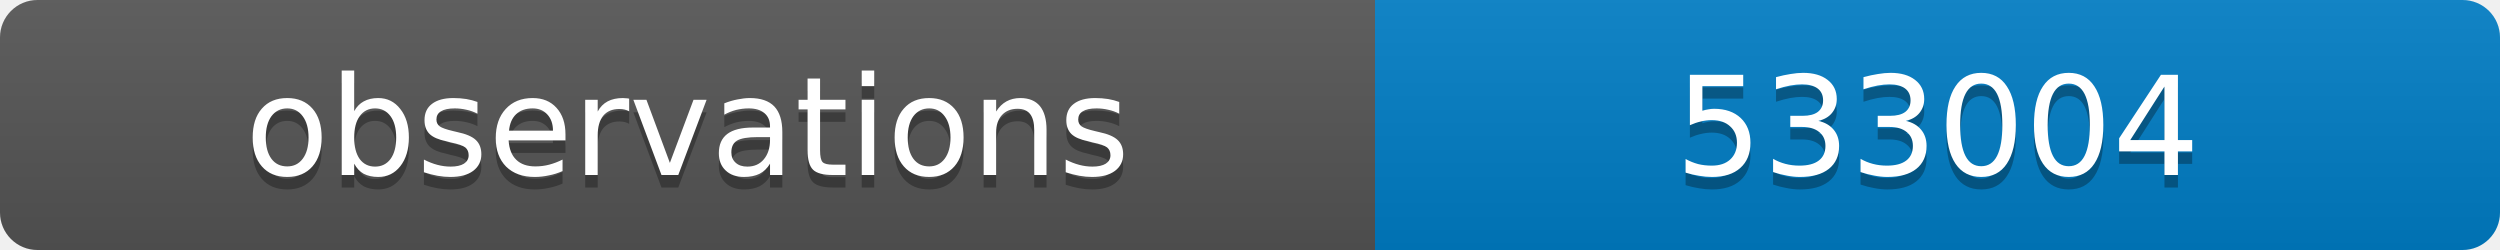
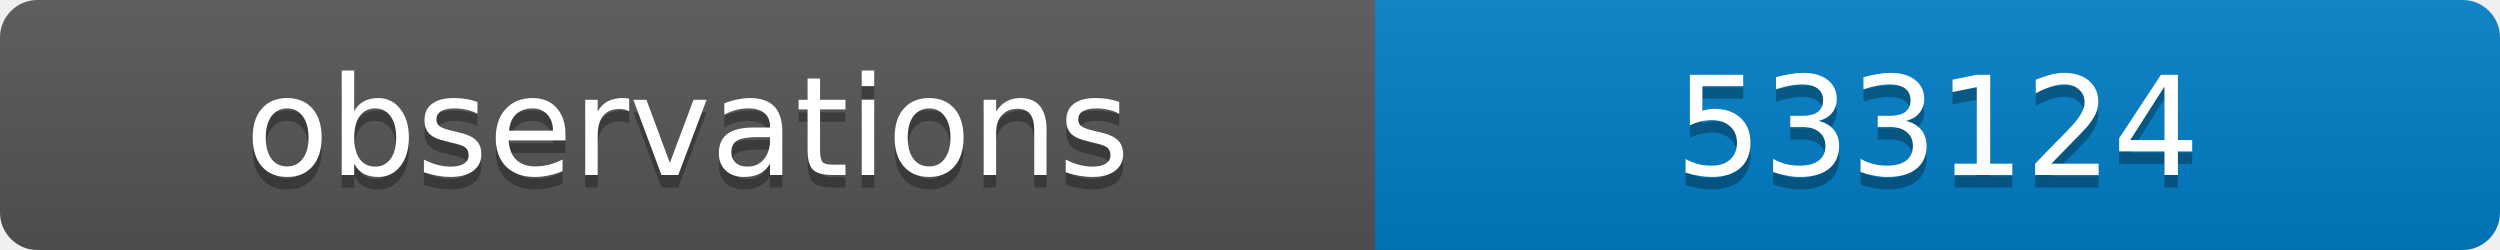
<svg xmlns="http://www.w3.org/2000/svg" width="200" height="20">
  <linearGradient id="b" x2="0" y2="100%">
    <stop offset="0" stop-color="#bbb" stop-opacity=".1" />
    <stop offset="1" stop-opacity=".1" />
  </linearGradient>
  <clipPath id="a">
    <rect width="200" height="20" rx="3" fill="#fff" />
  </clipPath>
  <g clip-path="url(#a)">
    <path fill="#555" d="M0 0h110v20H0z" />
    <path fill="#007ec6" d="M110 0h90v20H110z" />
    <path fill="url(#b)" d="M0 0h200v20H0z" />
  </g>
  <g fill="#fff" text-anchor="middle" font-family="DejaVu Sans,Verdana,Geneva,sans-serif" font-size="11">
    <text x="55" y="15" fill="#010101" fill-opacity=".3">observations</text>
    <text x="55" y="14">observations</text>
-     <text x="155" y="15" fill="#010101" fill-opacity=".3">533004</text>
-     <text x="155" y="14">533004</text>
+     <text x="155" y="15" fill="#010101" fill-opacity=".3">533124</text>
+     <text x="155" y="14">533124</text>
  </g>
</svg>
